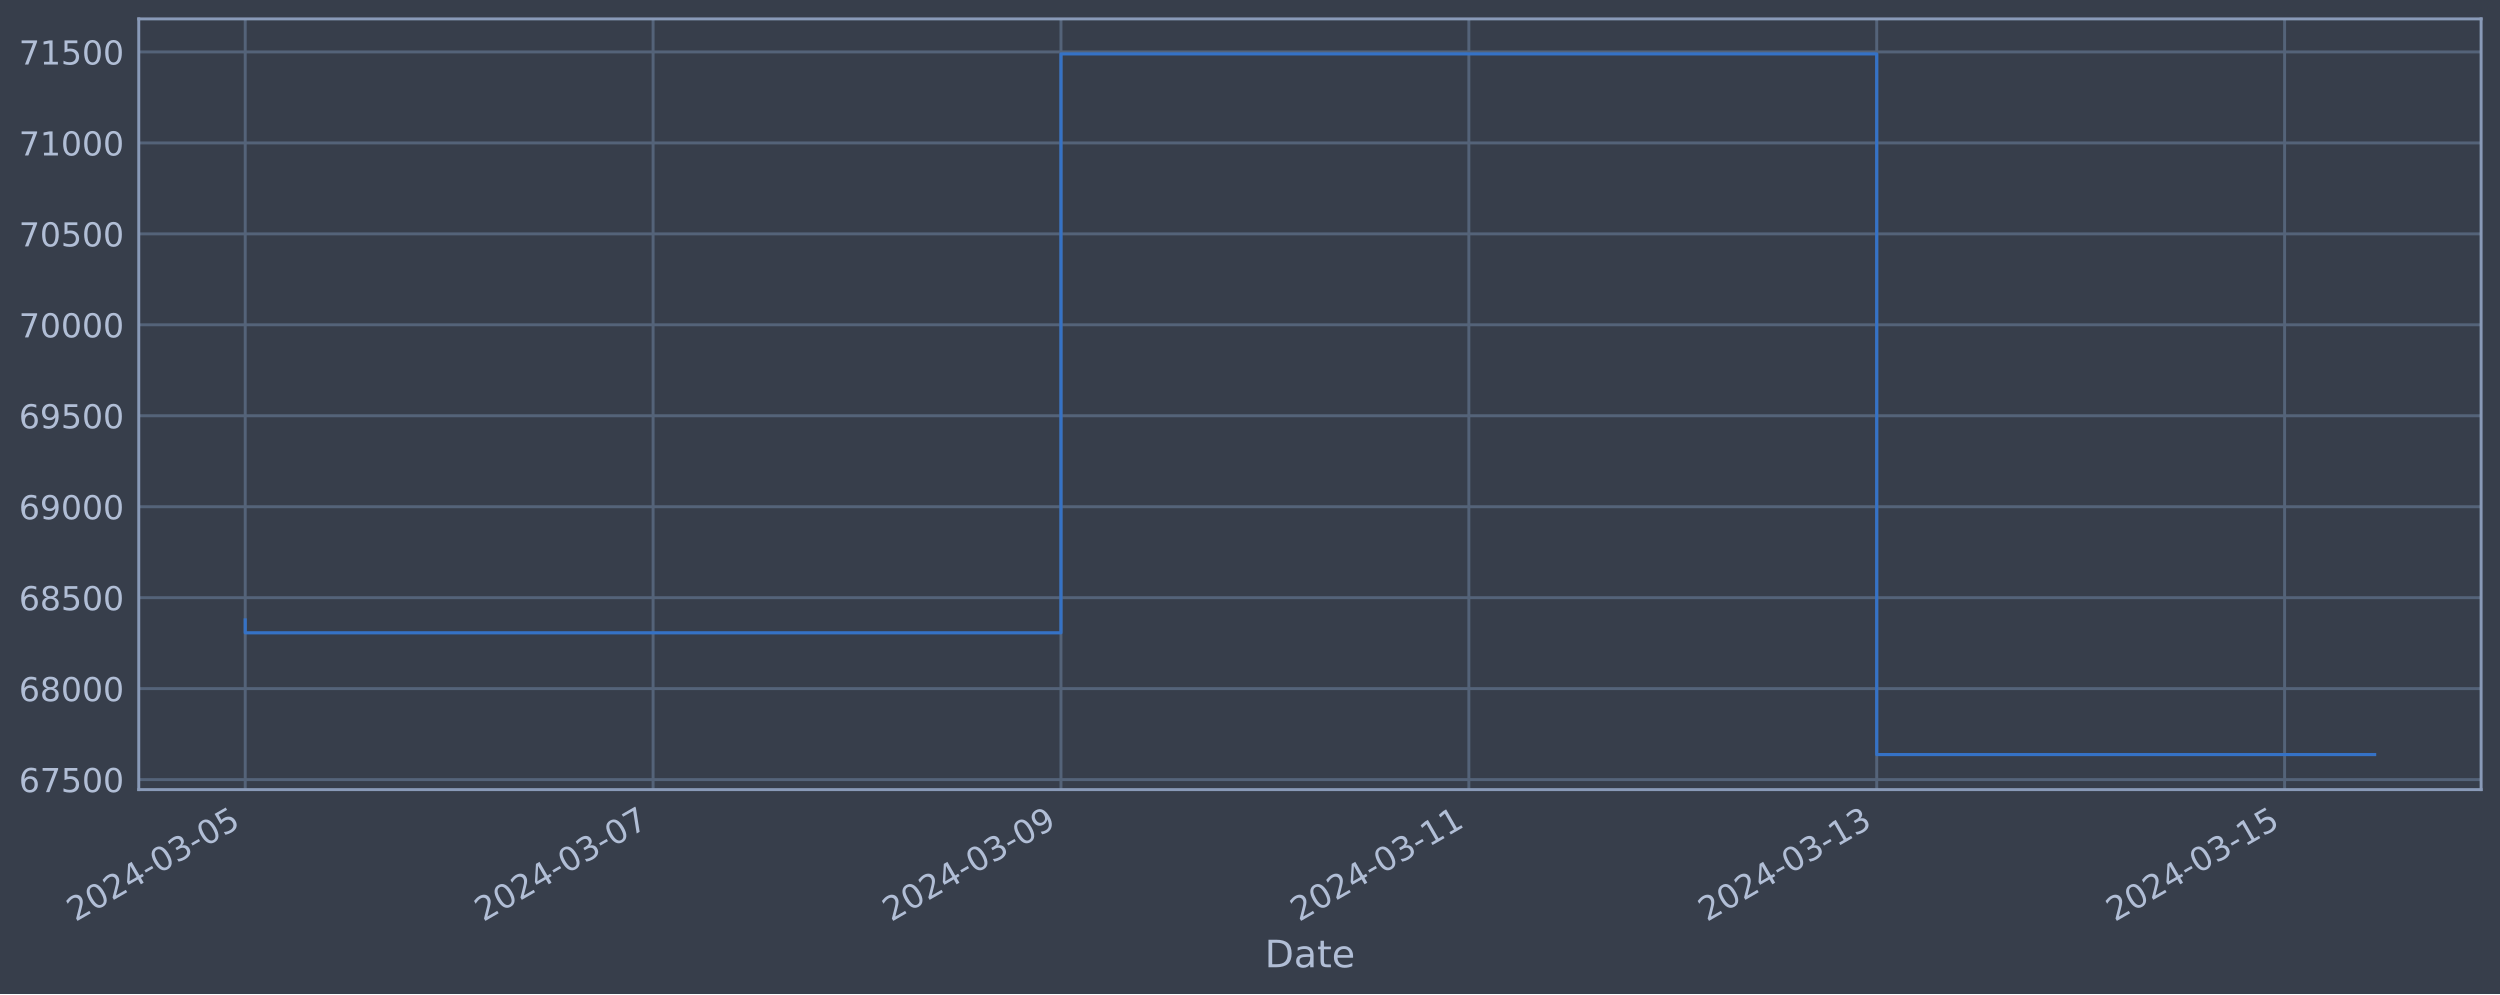
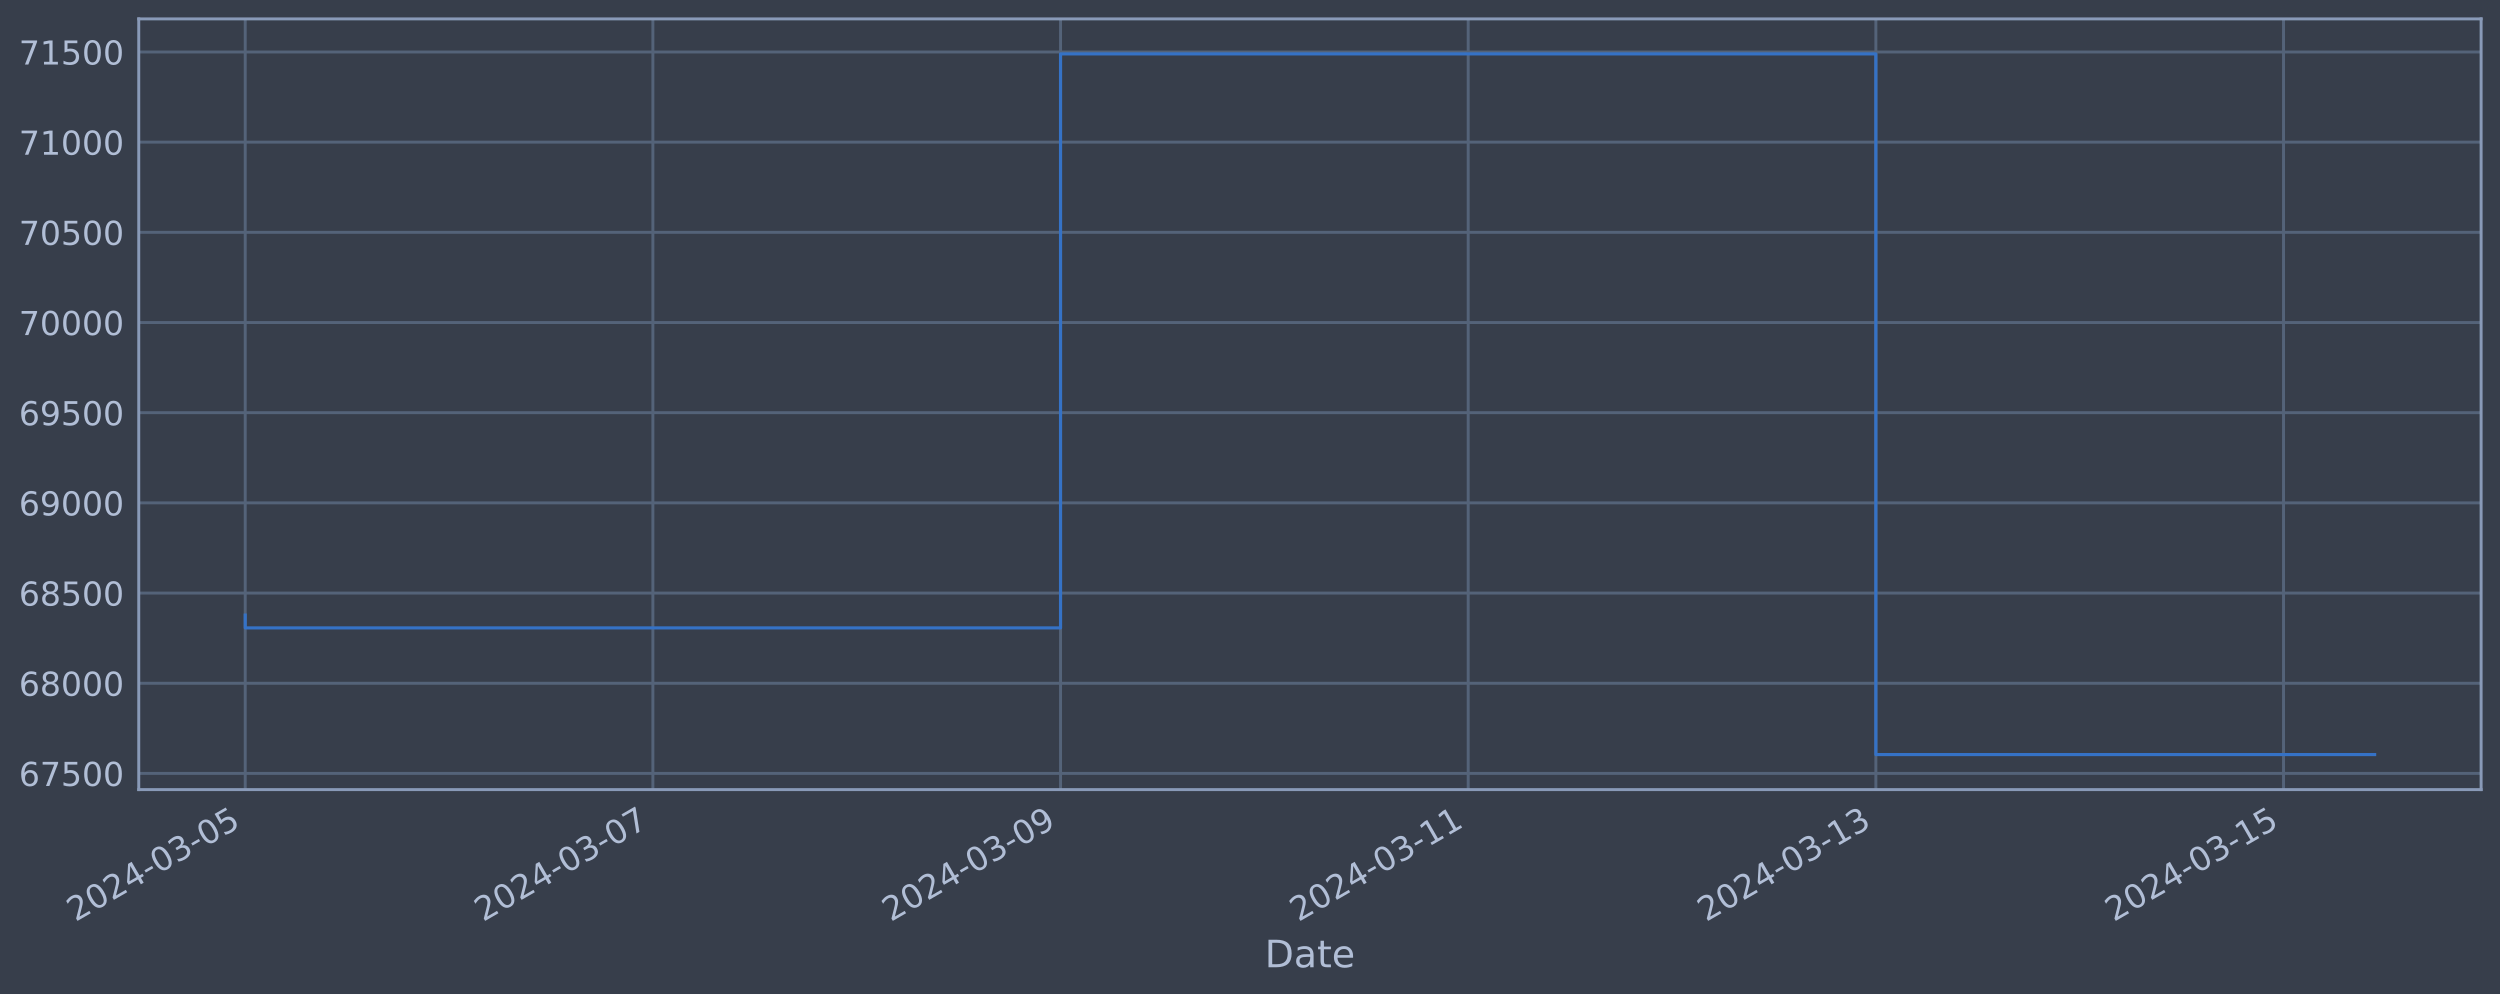
<svg xmlns="http://www.w3.org/2000/svg" xmlns:xlink="http://www.w3.org/1999/xlink" width="952.884pt" height="378.87pt" viewBox="0 0 952.884 378.87" version="1.1">
  <defs>
    <style type="text/css">*{stroke-linejoin: round; stroke-linecap: butt}</style>
  </defs>
  <g id="figure_1">
    <g id="patch_1">
      <path d="M 0 378.87  L 952.884 378.87  L 952.884 0  L 0 0  z " style="fill: #373e4b" />
    </g>
    <g id="axes_1">
      <g id="patch_2">
        <path d="M 52.884 300.96  L 945.684 300.96  L 945.684 7.2  L 52.884 7.2  z " style="fill: #373e4b" />
      </g>
      <g id="matplotlib.axis_1">
        <g id="xtick_1">
          <g id="line2d_1">
-             <path d="M 93.466 300.96  L 93.466 7.2  " clip-path="url(#pb5ff9699a2)" style="fill: none; stroke: #546379; stroke-width: 1.12; stroke-linecap: square" />
+             <path d="M 93.466 300.96  L 93.466 7.2  " clip-path="url(#p5ef9e02a74)" style="fill: none; stroke: #546379; stroke-width: 1.12; stroke-linecap: square" />
          </g>
          <g id="line2d_2" />
          <g id="text_1">
            <g style="fill: #b1bed6" transform="translate(28.74006 351.4642) rotate(-30) scale(0.126 -0.126)">
              <defs>
                <path id="DejaVuSans-32" d="M 1228 531  L 3431 531  L 3431 0  L 469 0  L 469 531  Q 828 903 1448 1529  Q 2069 2156 2228 2338  Q 2531 2678 2651 2914  Q 2772 3150 2772 3378  Q 2772 3750 2511 3984  Q 2250 4219 1831 4219  Q 1534 4219 1204 4116  Q 875 4013 500 3803  L 500 4441  Q 881 4594 1212 4672  Q 1544 4750 1819 4750  Q 2544 4750 2975 4387  Q 3406 4025 3406 3419  Q 3406 3131 3298 2873  Q 3191 2616 2906 2266  Q 2828 2175 2409 1742  Q 1991 1309 1228 531  z " transform="scale(0.015625)" />
                <path id="DejaVuSans-30" d="M 2034 4250  Q 1547 4250 1301 3770  Q 1056 3291 1056 2328  Q 1056 1369 1301 889  Q 1547 409 2034 409  Q 2525 409 2770 889  Q 3016 1369 3016 2328  Q 3016 3291 2770 3770  Q 2525 4250 2034 4250  z M 2034 4750  Q 2819 4750 3233 4129  Q 3647 3509 3647 2328  Q 3647 1150 3233 529  Q 2819 -91 2034 -91  Q 1250 -91 836 529  Q 422 1150 422 2328  Q 422 3509 836 4129  Q 1250 4750 2034 4750  z " transform="scale(0.015625)" />
                <path id="DejaVuSans-34" d="M 2419 4116  L 825 1625  L 2419 1625  L 2419 4116  z M 2253 4666  L 3047 4666  L 3047 1625  L 3713 1625  L 3713 1100  L 3047 1100  L 3047 0  L 2419 0  L 2419 1100  L 313 1100  L 313 1709  L 2253 4666  z " transform="scale(0.015625)" />
                <path id="DejaVuSans-2d" d="M 313 2009  L 1997 2009  L 1997 1497  L 313 1497  L 313 2009  z " transform="scale(0.015625)" />
                <path id="DejaVuSans-33" d="M 2597 2516  Q 3050 2419 3304 2112  Q 3559 1806 3559 1356  Q 3559 666 3084 287  Q 2609 -91 1734 -91  Q 1441 -91 1130 -33  Q 819 25 488 141  L 488 750  Q 750 597 1062 519  Q 1375 441 1716 441  Q 2309 441 2620 675  Q 2931 909 2931 1356  Q 2931 1769 2642 2001  Q 2353 2234 1838 2234  L 1294 2234  L 1294 2753  L 1863 2753  Q 2328 2753 2575 2939  Q 2822 3125 2822 3475  Q 2822 3834 2567 4026  Q 2313 4219 1838 4219  Q 1578 4219 1281 4162  Q 984 4106 628 3988  L 628 4550  Q 988 4650 1302 4700  Q 1616 4750 1894 4750  Q 2613 4750 3031 4423  Q 3450 4097 3450 3541  Q 3450 3153 3228 2886  Q 3006 2619 2597 2516  z " transform="scale(0.015625)" />
                <path id="DejaVuSans-35" d="M 691 4666  L 3169 4666  L 3169 4134  L 1269 4134  L 1269 2991  Q 1406 3038 1543 3061  Q 1681 3084 1819 3084  Q 2600 3084 3056 2656  Q 3513 2228 3513 1497  Q 3513 744 3044 326  Q 2575 -91 1722 -91  Q 1428 -91 1123 -41  Q 819 9 494 109  L 494 744  Q 775 591 1075 516  Q 1375 441 1709 441  Q 2250 441 2565 725  Q 2881 1009 2881 1497  Q 2881 1984 2565 2268  Q 2250 2553 1709 2553  Q 1456 2553 1204 2497  Q 953 2441 691 2322  L 691 4666  z " transform="scale(0.015625)" />
              </defs>
              <use xlink:href="#DejaVuSans-32" />
              <use xlink:href="#DejaVuSans-30" x="63.623" />
              <use xlink:href="#DejaVuSans-32" x="127.246" />
              <use xlink:href="#DejaVuSans-34" x="190.869" />
              <use xlink:href="#DejaVuSans-2d" x="254.492" />
              <use xlink:href="#DejaVuSans-30" x="290.576" />
              <use xlink:href="#DejaVuSans-33" x="354.199" />
              <use xlink:href="#DejaVuSans-2d" x="417.822" />
              <use xlink:href="#DejaVuSans-30" x="453.906" />
              <use xlink:href="#DejaVuSans-35" x="517.529" />
            </g>
          </g>
        </g>
        <g id="xtick_2">
          <g id="line2d_3">
-             <path d="M 248.929 300.96  L 248.929 7.2  " clip-path="url(#pb5ff9699a2)" style="fill: none; stroke: #546379; stroke-width: 1.12; stroke-linecap: square" />
+             <path d="M 248.847 300.96  L 248.847 7.2  " clip-path="url(#p5ef9e02a74)" style="fill: none; stroke: #546379; stroke-width: 1.12; stroke-linecap: square" />
          </g>
          <g id="line2d_4" />
          <g id="text_2">
-             <g style="fill: #b1bed6" transform="translate(184.2032 351.4642) rotate(-30) scale(0.126 -0.126)">
+             <g style="fill: #b1bed6" transform="translate(184.1214 351.4642) rotate(-30) scale(0.126 -0.126)">
              <defs>
                <path id="DejaVuSans-37" d="M 525 4666  L 3525 4666  L 3525 4397  L 1831 0  L 1172 0  L 2766 4134  L 525 4134  L 525 4666  z " transform="scale(0.015625)" />
              </defs>
              <use xlink:href="#DejaVuSans-32" />
              <use xlink:href="#DejaVuSans-30" x="63.623" />
              <use xlink:href="#DejaVuSans-32" x="127.246" />
              <use xlink:href="#DejaVuSans-34" x="190.869" />
              <use xlink:href="#DejaVuSans-2d" x="254.492" />
              <use xlink:href="#DejaVuSans-30" x="290.576" />
              <use xlink:href="#DejaVuSans-33" x="354.199" />
              <use xlink:href="#DejaVuSans-2d" x="417.822" />
              <use xlink:href="#DejaVuSans-30" x="453.906" />
              <use xlink:href="#DejaVuSans-37" x="517.529" />
            </g>
          </g>
        </g>
        <g id="xtick_3">
          <g id="line2d_5">
-             <path d="M 404.392 300.96  L 404.392 7.2  " clip-path="url(#pb5ff9699a2)" style="fill: none; stroke: #546379; stroke-width: 1.12; stroke-linecap: square" />
+             <path d="M 404.228 300.96  L 404.228 7.2  " clip-path="url(#p5ef9e02a74)" style="fill: none; stroke: #546379; stroke-width: 1.12; stroke-linecap: square" />
          </g>
          <g id="line2d_6" />
          <g id="text_3">
-             <g style="fill: #b1bed6" transform="translate(339.6663 351.4642) rotate(-30) scale(0.126 -0.126)">
+             <g style="fill: #b1bed6" transform="translate(339.5027 351.4642) rotate(-30) scale(0.126 -0.126)">
              <defs>
                <path id="DejaVuSans-39" d="M 703 97  L 703 672  Q 941 559 1184 500  Q 1428 441 1663 441  Q 2288 441 2617 861  Q 2947 1281 2994 2138  Q 2813 1869 2534 1725  Q 2256 1581 1919 1581  Q 1219 1581 811 2004  Q 403 2428 403 3163  Q 403 3881 828 4315  Q 1253 4750 1959 4750  Q 2769 4750 3195 4129  Q 3622 3509 3622 2328  Q 3622 1225 3098 567  Q 2575 -91 1691 -91  Q 1453 -91 1209 -44  Q 966 3 703 97  z M 1959 2075  Q 2384 2075 2632 2365  Q 2881 2656 2881 3163  Q 2881 3666 2632 3958  Q 2384 4250 1959 4250  Q 1534 4250 1286 3958  Q 1038 3666 1038 3163  Q 1038 2656 1286 2365  Q 1534 2075 1959 2075  z " transform="scale(0.015625)" />
              </defs>
              <use xlink:href="#DejaVuSans-32" />
              <use xlink:href="#DejaVuSans-30" x="63.623" />
              <use xlink:href="#DejaVuSans-32" x="127.246" />
              <use xlink:href="#DejaVuSans-34" x="190.869" />
              <use xlink:href="#DejaVuSans-2d" x="254.492" />
              <use xlink:href="#DejaVuSans-30" x="290.576" />
              <use xlink:href="#DejaVuSans-33" x="354.199" />
              <use xlink:href="#DejaVuSans-2d" x="417.822" />
              <use xlink:href="#DejaVuSans-30" x="453.906" />
              <use xlink:href="#DejaVuSans-39" x="517.529" />
            </g>
          </g>
        </g>
        <g id="xtick_4">
          <g id="line2d_7">
-             <path d="M 559.855 300.96  L 559.855 7.2  " clip-path="url(#pb5ff9699a2)" style="fill: none; stroke: #546379; stroke-width: 1.12; stroke-linecap: square" />
+             <path d="M 559.61 300.96  L 559.61 7.2  " clip-path="url(#p5ef9e02a74)" style="fill: none; stroke: #546379; stroke-width: 1.12; stroke-linecap: square" />
          </g>
          <g id="line2d_8" />
          <g id="text_4">
-             <g style="fill: #b1bed6" transform="translate(495.1295 351.4642) rotate(-30) scale(0.126 -0.126)">
+             <g style="fill: #b1bed6" transform="translate(494.8841 351.4642) rotate(-30) scale(0.126 -0.126)">
              <defs>
                <path id="DejaVuSans-31" d="M 794 531  L 1825 531  L 1825 4091  L 703 3866  L 703 4441  L 1819 4666  L 2450 4666  L 2450 531  L 3481 531  L 3481 0  L 794 0  L 794 531  z " transform="scale(0.015625)" />
              </defs>
              <use xlink:href="#DejaVuSans-32" />
              <use xlink:href="#DejaVuSans-30" x="63.623" />
              <use xlink:href="#DejaVuSans-32" x="127.246" />
              <use xlink:href="#DejaVuSans-34" x="190.869" />
              <use xlink:href="#DejaVuSans-2d" x="254.492" />
              <use xlink:href="#DejaVuSans-30" x="290.576" />
              <use xlink:href="#DejaVuSans-33" x="354.199" />
              <use xlink:href="#DejaVuSans-2d" x="417.822" />
              <use xlink:href="#DejaVuSans-31" x="453.906" />
              <use xlink:href="#DejaVuSans-31" x="517.529" />
            </g>
          </g>
        </g>
        <g id="xtick_5">
          <g id="line2d_9">
-             <path d="M 715.318 300.96  L 715.318 7.2  " clip-path="url(#pb5ff9699a2)" style="fill: none; stroke: #546379; stroke-width: 1.12; stroke-linecap: square" />
+             <path d="M 714.991 300.96  L 714.991 7.2  " clip-path="url(#p5ef9e02a74)" style="fill: none; stroke: #546379; stroke-width: 1.12; stroke-linecap: square" />
          </g>
          <g id="line2d_10" />
          <g id="text_5">
-             <g style="fill: #b1bed6" transform="translate(650.5926 351.4642) rotate(-30) scale(0.126 -0.126)">
+             <g style="fill: #b1bed6" transform="translate(650.2654 351.4642) rotate(-30) scale(0.126 -0.126)">
              <use xlink:href="#DejaVuSans-32" />
              <use xlink:href="#DejaVuSans-30" x="63.623" />
              <use xlink:href="#DejaVuSans-32" x="127.246" />
              <use xlink:href="#DejaVuSans-34" x="190.869" />
              <use xlink:href="#DejaVuSans-2d" x="254.492" />
              <use xlink:href="#DejaVuSans-30" x="290.576" />
              <use xlink:href="#DejaVuSans-33" x="354.199" />
              <use xlink:href="#DejaVuSans-2d" x="417.822" />
              <use xlink:href="#DejaVuSans-31" x="453.906" />
              <use xlink:href="#DejaVuSans-33" x="517.529" />
            </g>
          </g>
        </g>
        <g id="xtick_6">
          <g id="line2d_11">
-             <path d="M 870.781 300.96  L 870.781 7.2  " clip-path="url(#pb5ff9699a2)" style="fill: none; stroke: #546379; stroke-width: 1.12; stroke-linecap: square" />
+             <path d="M 870.372 300.96  L 870.372 7.2  " clip-path="url(#p5ef9e02a74)" style="fill: none; stroke: #546379; stroke-width: 1.12; stroke-linecap: square" />
          </g>
          <g id="line2d_12" />
          <g id="text_6">
-             <g style="fill: #b1bed6" transform="translate(806.0558 351.4642) rotate(-30) scale(0.126 -0.126)">
+             <g style="fill: #b1bed6" transform="translate(805.6467 351.4642) rotate(-30) scale(0.126 -0.126)">
              <use xlink:href="#DejaVuSans-32" />
              <use xlink:href="#DejaVuSans-30" x="63.623" />
              <use xlink:href="#DejaVuSans-32" x="127.246" />
              <use xlink:href="#DejaVuSans-34" x="190.869" />
              <use xlink:href="#DejaVuSans-2d" x="254.492" />
              <use xlink:href="#DejaVuSans-30" x="290.576" />
              <use xlink:href="#DejaVuSans-33" x="354.199" />
              <use xlink:href="#DejaVuSans-2d" x="417.822" />
              <use xlink:href="#DejaVuSans-31" x="453.906" />
              <use xlink:href="#DejaVuSans-35" x="517.529" />
            </g>
          </g>
        </g>
        <g id="text_7">
          <g style="fill: #b1bed6" transform="translate(482.0746 368.6753) scale(0.144 -0.144)">
            <defs>
              <path id="DejaVuSans-44" d="M 1259 4147  L 1259 519  L 2022 519  Q 2988 519 3436 956  Q 3884 1394 3884 2338  Q 3884 3275 3436 3711  Q 2988 4147 2022 4147  L 1259 4147  z M 628 4666  L 1925 4666  Q 3281 4666 3915 4102  Q 4550 3538 4550 2338  Q 4550 1131 3912 565  Q 3275 0 1925 0  L 628 0  L 628 4666  z " transform="scale(0.015625)" />
              <path id="DejaVuSans-61" d="M 2194 1759  Q 1497 1759 1228 1600  Q 959 1441 959 1056  Q 959 750 1161 570  Q 1363 391 1709 391  Q 2188 391 2477 730  Q 2766 1069 2766 1631  L 2766 1759  L 2194 1759  z M 3341 1997  L 3341 0  L 2766 0  L 2766 531  Q 2569 213 2275 61  Q 1981 -91 1556 -91  Q 1019 -91 701 211  Q 384 513 384 1019  Q 384 1609 779 1909  Q 1175 2209 1959 2209  L 2766 2209  L 2766 2266  Q 2766 2663 2505 2880  Q 2244 3097 1772 3097  Q 1472 3097 1187 3025  Q 903 2953 641 2809  L 641 3341  Q 956 3463 1253 3523  Q 1550 3584 1831 3584  Q 2591 3584 2966 3190  Q 3341 2797 3341 1997  z " transform="scale(0.015625)" />
              <path id="DejaVuSans-74" d="M 1172 4494  L 1172 3500  L 2356 3500  L 2356 3053  L 1172 3053  L 1172 1153  Q 1172 725 1289 603  Q 1406 481 1766 481  L 2356 481  L 2356 0  L 1766 0  Q 1100 0 847 248  Q 594 497 594 1153  L 594 3053  L 172 3053  L 172 3500  L 594 3500  L 594 4494  L 1172 4494  z " transform="scale(0.015625)" />
              <path id="DejaVuSans-65" d="M 3597 1894  L 3597 1613  L 953 1613  Q 991 1019 1311 708  Q 1631 397 2203 397  Q 2534 397 2845 478  Q 3156 559 3463 722  L 3463 178  Q 3153 47 2828 -22  Q 2503 -91 2169 -91  Q 1331 -91 842 396  Q 353 884 353 1716  Q 353 2575 817 3079  Q 1281 3584 2069 3584  Q 2775 3584 3186 3129  Q 3597 2675 3597 1894  z M 3022 2063  Q 3016 2534 2758 2815  Q 2500 3097 2075 3097  Q 1594 3097 1305 2825  Q 1016 2553 972 2059  L 3022 2063  z " transform="scale(0.015625)" />
            </defs>
            <use xlink:href="#DejaVuSans-44" />
            <use xlink:href="#DejaVuSans-61" x="77.002" />
            <use xlink:href="#DejaVuSans-74" x="138.281" />
            <use xlink:href="#DejaVuSans-65" x="177.49" />
          </g>
        </g>
      </g>
      <g id="matplotlib.axis_2">
        <g id="ytick_1">
          <g id="line2d_13">
-             <path d="M 52.884 297.137  L 945.684 297.137  " clip-path="url(#pb5ff9699a2)" style="fill: none; stroke: #546379; stroke-width: 1.12; stroke-linecap: square" />
+             <path d="M 52.884 294.79  L 945.684 294.79  " clip-path="url(#p5ef9e02a74)" style="fill: none; stroke: #546379; stroke-width: 1.12; stroke-linecap: square" />
          </g>
          <g id="line2d_14" />
          <g id="text_8">
-             <g style="fill: #b1bed6" transform="translate(7.2 301.9242) scale(0.126 -0.126)">
+             <g style="fill: #b1bed6" transform="translate(7.2 299.5775) scale(0.126 -0.126)">
              <defs>
                <path id="DejaVuSans-36" d="M 2113 2584  Q 1688 2584 1439 2293  Q 1191 2003 1191 1497  Q 1191 994 1439 701  Q 1688 409 2113 409  Q 2538 409 2786 701  Q 3034 994 3034 1497  Q 3034 2003 2786 2293  Q 2538 2584 2113 2584  z M 3366 4563  L 3366 3988  Q 3128 4100 2886 4159  Q 2644 4219 2406 4219  Q 1781 4219 1451 3797  Q 1122 3375 1075 2522  Q 1259 2794 1537 2939  Q 1816 3084 2150 3084  Q 2853 3084 3261 2657  Q 3669 2231 3669 1497  Q 3669 778 3244 343  Q 2819 -91 2113 -91  Q 1303 -91 875 529  Q 447 1150 447 2328  Q 447 3434 972 4092  Q 1497 4750 2381 4750  Q 2619 4750 2861 4703  Q 3103 4656 3366 4563  z " transform="scale(0.015625)" />
              </defs>
              <use xlink:href="#DejaVuSans-36" />
              <use xlink:href="#DejaVuSans-37" x="63.623" />
              <use xlink:href="#DejaVuSans-35" x="127.246" />
              <use xlink:href="#DejaVuSans-30" x="190.869" />
              <use xlink:href="#DejaVuSans-30" x="254.492" />
            </g>
          </g>
        </g>
        <g id="ytick_2">
          <g id="line2d_15">
-             <path d="M 52.884 262.471  L 945.684 262.471  " clip-path="url(#pb5ff9699a2)" style="fill: none; stroke: #546379; stroke-width: 1.12; stroke-linecap: square" />
+             <path d="M 52.884 260.418  L 945.684 260.418  " clip-path="url(#p5ef9e02a74)" style="fill: none; stroke: #546379; stroke-width: 1.12; stroke-linecap: square" />
          </g>
          <g id="line2d_16" />
          <g id="text_9">
-             <g style="fill: #b1bed6" transform="translate(7.2 267.2578) scale(0.126 -0.126)">
+             <g style="fill: #b1bed6" transform="translate(7.2 265.2051) scale(0.126 -0.126)">
              <defs>
                <path id="DejaVuSans-38" d="M 2034 2216  Q 1584 2216 1326 1975  Q 1069 1734 1069 1313  Q 1069 891 1326 650  Q 1584 409 2034 409  Q 2484 409 2743 651  Q 3003 894 3003 1313  Q 3003 1734 2745 1975  Q 2488 2216 2034 2216  z M 1403 2484  Q 997 2584 770 2862  Q 544 3141 544 3541  Q 544 4100 942 4425  Q 1341 4750 2034 4750  Q 2731 4750 3128 4425  Q 3525 4100 3525 3541  Q 3525 3141 3298 2862  Q 3072 2584 2669 2484  Q 3125 2378 3379 2068  Q 3634 1759 3634 1313  Q 3634 634 3220 271  Q 2806 -91 2034 -91  Q 1263 -91 848 271  Q 434 634 434 1313  Q 434 1759 690 2068  Q 947 2378 1403 2484  z M 1172 3481  Q 1172 3119 1398 2916  Q 1625 2713 2034 2713  Q 2441 2713 2670 2916  Q 2900 3119 2900 3481  Q 2900 3844 2670 4047  Q 2441 4250 2034 4250  Q 1625 4250 1398 4047  Q 1172 3844 1172 3481  z " transform="scale(0.015625)" />
              </defs>
              <use xlink:href="#DejaVuSans-36" />
              <use xlink:href="#DejaVuSans-38" x="63.623" />
              <use xlink:href="#DejaVuSans-30" x="127.246" />
              <use xlink:href="#DejaVuSans-30" x="190.869" />
              <use xlink:href="#DejaVuSans-30" x="254.492" />
            </g>
          </g>
        </g>
        <g id="ytick_3">
          <g id="line2d_17">
-             <path d="M 52.884 227.804  L 945.684 227.804  " clip-path="url(#pb5ff9699a2)" style="fill: none; stroke: #546379; stroke-width: 1.12; stroke-linecap: square" />
+             <path d="M 52.884 226.046  L 945.684 226.046  " clip-path="url(#p5ef9e02a74)" style="fill: none; stroke: #546379; stroke-width: 1.12; stroke-linecap: square" />
          </g>
          <g id="line2d_18" />
          <g id="text_10">
-             <g style="fill: #b1bed6" transform="translate(7.2 232.5913) scale(0.126 -0.126)">
+             <g style="fill: #b1bed6" transform="translate(7.2 230.8328) scale(0.126 -0.126)">
              <use xlink:href="#DejaVuSans-36" />
              <use xlink:href="#DejaVuSans-38" x="63.623" />
              <use xlink:href="#DejaVuSans-35" x="127.246" />
              <use xlink:href="#DejaVuSans-30" x="190.869" />
              <use xlink:href="#DejaVuSans-30" x="254.492" />
            </g>
          </g>
        </g>
        <g id="ytick_4">
          <g id="line2d_19">
-             <path d="M 52.884 193.138  L 945.684 193.138  " clip-path="url(#pb5ff9699a2)" style="fill: none; stroke: #546379; stroke-width: 1.12; stroke-linecap: square" />
+             <path d="M 52.884 191.673  L 945.684 191.673  " clip-path="url(#p5ef9e02a74)" style="fill: none; stroke: #546379; stroke-width: 1.12; stroke-linecap: square" />
          </g>
          <g id="line2d_20" />
          <g id="text_11">
-             <g style="fill: #b1bed6" transform="translate(7.2 197.9248) scale(0.126 -0.126)">
+             <g style="fill: #b1bed6" transform="translate(7.2 196.4604) scale(0.126 -0.126)">
              <use xlink:href="#DejaVuSans-36" />
              <use xlink:href="#DejaVuSans-39" x="63.623" />
              <use xlink:href="#DejaVuSans-30" x="127.246" />
              <use xlink:href="#DejaVuSans-30" x="190.869" />
              <use xlink:href="#DejaVuSans-30" x="254.492" />
            </g>
          </g>
        </g>
        <g id="ytick_5">
          <g id="line2d_21">
-             <path d="M 52.884 158.471  L 945.684 158.471  " clip-path="url(#pb5ff9699a2)" style="fill: none; stroke: #546379; stroke-width: 1.12; stroke-linecap: square" />
+             <path d="M 52.884 157.301  L 945.684 157.301  " clip-path="url(#p5ef9e02a74)" style="fill: none; stroke: #546379; stroke-width: 1.12; stroke-linecap: square" />
          </g>
          <g id="line2d_22" />
          <g id="text_12">
-             <g style="fill: #b1bed6" transform="translate(7.2 163.2583) scale(0.126 -0.126)">
+             <g style="fill: #b1bed6" transform="translate(7.2 162.0881) scale(0.126 -0.126)">
              <use xlink:href="#DejaVuSans-36" />
              <use xlink:href="#DejaVuSans-39" x="63.623" />
              <use xlink:href="#DejaVuSans-35" x="127.246" />
              <use xlink:href="#DejaVuSans-30" x="190.869" />
              <use xlink:href="#DejaVuSans-30" x="254.492" />
            </g>
          </g>
        </g>
        <g id="ytick_6">
          <g id="line2d_23">
-             <path d="M 52.884 123.805  L 945.684 123.805  " clip-path="url(#pb5ff9699a2)" style="fill: none; stroke: #546379; stroke-width: 1.12; stroke-linecap: square" />
+             <path d="M 52.884 122.929  L 945.684 122.929  " clip-path="url(#p5ef9e02a74)" style="fill: none; stroke: #546379; stroke-width: 1.12; stroke-linecap: square" />
          </g>
          <g id="line2d_24" />
          <g id="text_13">
-             <g style="fill: #b1bed6" transform="translate(7.2 128.5918) scale(0.126 -0.126)">
+             <g style="fill: #b1bed6" transform="translate(7.2 127.7157) scale(0.126 -0.126)">
              <use xlink:href="#DejaVuSans-37" />
              <use xlink:href="#DejaVuSans-30" x="63.623" />
              <use xlink:href="#DejaVuSans-30" x="127.246" />
              <use xlink:href="#DejaVuSans-30" x="190.869" />
              <use xlink:href="#DejaVuSans-30" x="254.492" />
            </g>
          </g>
        </g>
        <g id="ytick_7">
          <g id="line2d_25">
-             <path d="M 52.884 89.138  L 945.684 89.138  " clip-path="url(#pb5ff9699a2)" style="fill: none; stroke: #546379; stroke-width: 1.12; stroke-linecap: square" />
+             <path d="M 52.884 88.556  L 945.684 88.556  " clip-path="url(#p5ef9e02a74)" style="fill: none; stroke: #546379; stroke-width: 1.12; stroke-linecap: square" />
          </g>
          <g id="line2d_26" />
          <g id="text_14">
-             <g style="fill: #b1bed6" transform="translate(7.2 93.92531) scale(0.126 -0.126)">
+             <g style="fill: #b1bed6" transform="translate(7.2 93.34338) scale(0.126 -0.126)">
              <use xlink:href="#DejaVuSans-37" />
              <use xlink:href="#DejaVuSans-30" x="63.623" />
              <use xlink:href="#DejaVuSans-35" x="127.246" />
              <use xlink:href="#DejaVuSans-30" x="190.869" />
              <use xlink:href="#DejaVuSans-30" x="254.492" />
            </g>
          </g>
        </g>
        <g id="ytick_8">
          <g id="line2d_27">
-             <path d="M 52.884 54.472  L 945.684 54.472  " clip-path="url(#pb5ff9699a2)" style="fill: none; stroke: #546379; stroke-width: 1.12; stroke-linecap: square" />
+             <path d="M 52.884 54.184  L 945.684 54.184  " clip-path="url(#p5ef9e02a74)" style="fill: none; stroke: #546379; stroke-width: 1.12; stroke-linecap: square" />
          </g>
          <g id="line2d_28" />
          <g id="text_15">
-             <g style="fill: #b1bed6" transform="translate(7.2 59.25882) scale(0.126 -0.126)">
+             <g style="fill: #b1bed6" transform="translate(7.2 58.97103) scale(0.126 -0.126)">
              <use xlink:href="#DejaVuSans-37" />
              <use xlink:href="#DejaVuSans-31" x="63.623" />
              <use xlink:href="#DejaVuSans-30" x="127.246" />
              <use xlink:href="#DejaVuSans-30" x="190.869" />
              <use xlink:href="#DejaVuSans-30" x="254.492" />
            </g>
          </g>
        </g>
        <g id="ytick_9">
          <g id="line2d_29">
-             <path d="M 52.884 19.805  L 945.684 19.805  " clip-path="url(#pb5ff9699a2)" style="fill: none; stroke: #546379; stroke-width: 1.12; stroke-linecap: square" />
+             <path d="M 52.884 19.812  L 945.684 19.812  " clip-path="url(#p5ef9e02a74)" style="fill: none; stroke: #546379; stroke-width: 1.12; stroke-linecap: square" />
          </g>
          <g id="line2d_30" />
          <g id="text_16">
-             <g style="fill: #b1bed6" transform="translate(7.2 24.59233) scale(0.126 -0.126)">
+             <g style="fill: #b1bed6" transform="translate(7.2 24.59868) scale(0.126 -0.126)">
              <use xlink:href="#DejaVuSans-37" />
              <use xlink:href="#DejaVuSans-31" x="63.623" />
              <use xlink:href="#DejaVuSans-35" x="127.246" />
              <use xlink:href="#DejaVuSans-30" x="190.869" />
              <use xlink:href="#DejaVuSans-30" x="254.492" />
            </g>
          </g>
        </g>
      </g>
      <g id="line2d_31">
-         <path d="M 93.466 236.286  L 93.466 241.192  L 404.392 241.192  L 404.392 20.553  L 715.318 20.553  L 715.318 287.607  L 905.102 287.607  " clip-path="url(#pb5ff9699a2)" style="fill: none; stroke: #3572c6; stroke-width: 1.2; stroke-linecap: square" />
+         <path d="M 93.466 234.455  L 93.466 239.32  L 404.228 239.32  L 404.228 20.553  L 714.991 20.553  L 714.991 287.607  L 905.102 287.607  " clip-path="url(#p5ef9e02a74)" style="fill: none; stroke: #3572c6; stroke-width: 1.2; stroke-linecap: square" />
      </g>
      <g id="patch_3">
        <path d="M 52.884 300.96  L 52.884 7.2  " style="fill: none; stroke: #899ab8; stroke-width: 1.12; stroke-linejoin: miter; stroke-linecap: square" />
      </g>
      <g id="patch_4">
        <path d="M 945.684 300.96  L 945.684 7.2  " style="fill: none; stroke: #899ab8; stroke-width: 1.12; stroke-linejoin: miter; stroke-linecap: square" />
      </g>
      <g id="patch_5">
        <path d="M 52.884 300.96  L 945.684 300.96  " style="fill: none; stroke: #899ab8; stroke-width: 1.12; stroke-linejoin: miter; stroke-linecap: square" />
      </g>
      <g id="patch_6">
        <path d="M 52.884 7.2  L 945.684 7.2  " style="fill: none; stroke: #899ab8; stroke-width: 1.12; stroke-linejoin: miter; stroke-linecap: square" />
      </g>
    </g>
  </g>
  <defs>
-     <clipPath id="pb5ff9699a2">
+     <clipPath id="p5ef9e02a74">
      <rect x="52.884" y="7.2" width="892.8" height="293.76" />
    </clipPath>
  </defs>
</svg>
